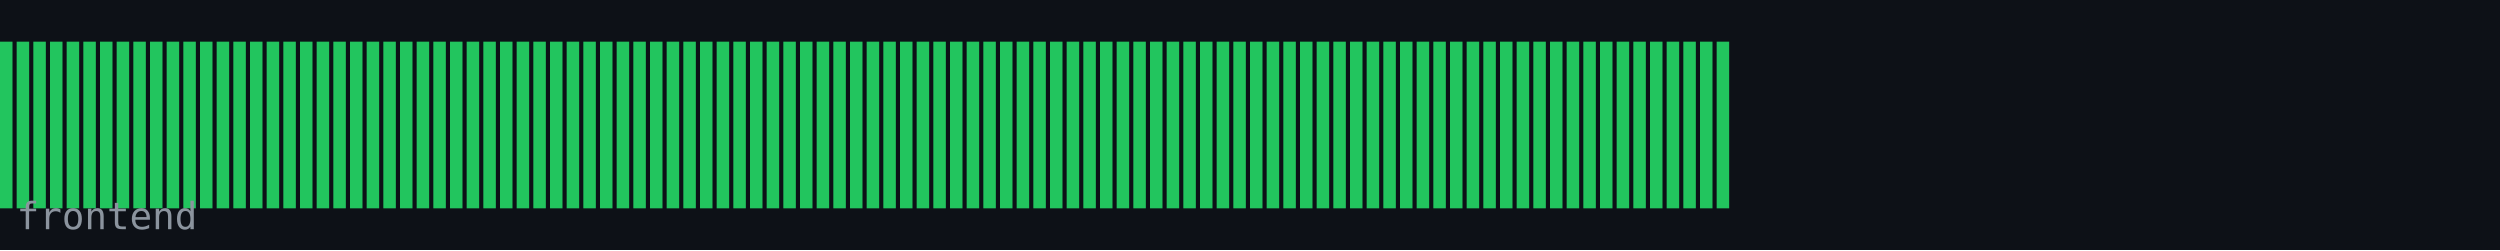
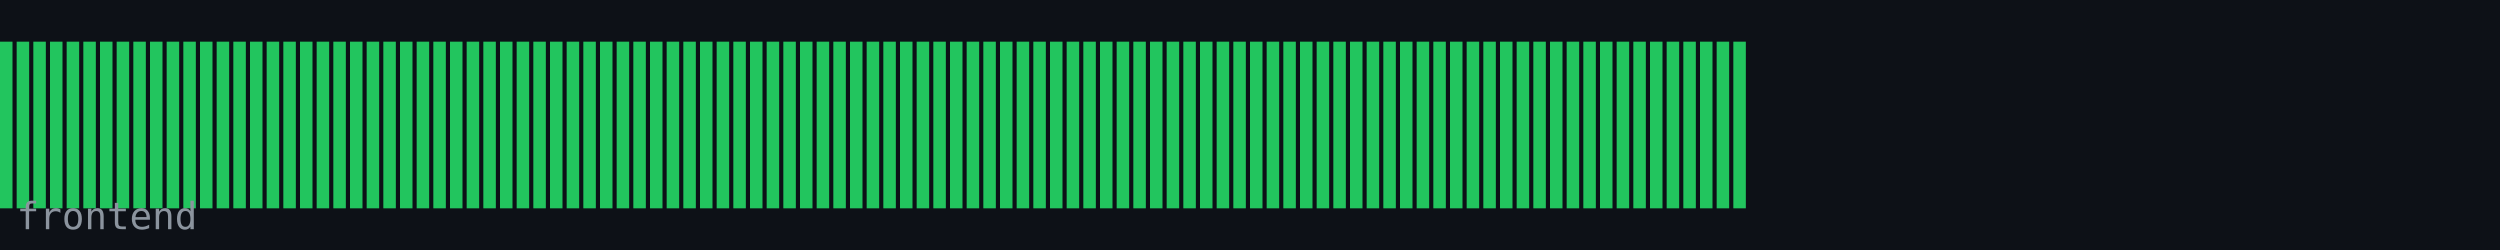
<svg xmlns="http://www.w3.org/2000/svg" width="600" height="60" viewBox="0 0 600 60">
  <rect width="600" height="60" fill="#0d1117" />
  <rect x="0" y="10" width="3" height="40" fill="#22c55e" />
  <rect x="4" y="10" width="3" height="40" fill="#22c55e" />
  <rect x="8" y="10" width="3" height="40" fill="#22c55e" />
  <rect x="12" y="10" width="3" height="40" fill="#22c55e" />
  <rect x="16" y="10" width="3" height="40" fill="#22c55e" />
  <rect x="20" y="10" width="3" height="40" fill="#22c55e" />
  <rect x="24" y="10" width="3" height="40" fill="#22c55e" />
  <rect x="28" y="10" width="3" height="40" fill="#22c55e" />
  <rect x="32" y="10" width="3" height="40" fill="#22c55e" />
  <rect x="36" y="10" width="3" height="40" fill="#22c55e" />
  <rect x="40" y="10" width="3" height="40" fill="#22c55e" />
  <rect x="44" y="10" width="3" height="40" fill="#22c55e" />
  <rect x="48" y="10" width="3" height="40" fill="#22c55e" />
  <rect x="52" y="10" width="3" height="40" fill="#22c55e" />
  <rect x="56" y="10" width="3" height="40" fill="#22c55e" />
  <rect x="60" y="10" width="3" height="40" fill="#22c55e" />
  <rect x="64" y="10" width="3" height="40" fill="#22c55e" />
  <rect x="68" y="10" width="3" height="40" fill="#22c55e" />
  <rect x="72" y="10" width="3" height="40" fill="#22c55e" />
  <rect x="76" y="10" width="3" height="40" fill="#22c55e" />
  <rect x="80" y="10" width="3" height="40" fill="#22c55e" />
  <rect x="84" y="10" width="3" height="40" fill="#22c55e" />
  <rect x="88" y="10" width="3" height="40" fill="#22c55e" />
  <rect x="92" y="10" width="3" height="40" fill="#22c55e" />
  <rect x="96" y="10" width="3" height="40" fill="#22c55e" />
  <rect x="100" y="10" width="3" height="40" fill="#22c55e" />
  <rect x="104" y="10" width="3" height="40" fill="#22c55e" />
  <rect x="108" y="10" width="3" height="40" fill="#22c55e" />
  <rect x="112" y="10" width="3" height="40" fill="#22c55e" />
  <rect x="116" y="10" width="3" height="40" fill="#22c55e" />
  <rect x="120" y="10" width="3" height="40" fill="#22c55e" />
  <rect x="124" y="10" width="3" height="40" fill="#22c55e" />
  <rect x="128" y="10" width="3" height="40" fill="#22c55e" />
  <rect x="132" y="10" width="3" height="40" fill="#22c55e" />
  <rect x="136" y="10" width="3" height="40" fill="#22c55e" />
  <rect x="140" y="10" width="3" height="40" fill="#22c55e" />
  <rect x="144" y="10" width="3" height="40" fill="#22c55e" />
  <rect x="148" y="10" width="3" height="40" fill="#22c55e" />
  <rect x="152" y="10" width="3" height="40" fill="#22c55e" />
  <rect x="156" y="10" width="3" height="40" fill="#22c55e" />
  <rect x="160" y="10" width="3" height="40" fill="#22c55e" />
  <rect x="164" y="10" width="3" height="40" fill="#22c55e" />
  <rect x="168" y="10" width="3" height="40" fill="#22c55e" />
  <rect x="172" y="10" width="3" height="40" fill="#22c55e" />
  <rect x="176" y="10" width="3" height="40" fill="#22c55e" />
  <rect x="180" y="10" width="3" height="40" fill="#22c55e" />
  <rect x="184" y="10" width="3" height="40" fill="#22c55e" />
  <rect x="188" y="10" width="3" height="40" fill="#22c55e" />
  <rect x="192" y="10" width="3" height="40" fill="#22c55e" />
  <rect x="196" y="10" width="3" height="40" fill="#22c55e" />
  <rect x="200" y="10" width="3" height="40" fill="#22c55e" />
  <rect x="204" y="10" width="3" height="40" fill="#22c55e" />
  <rect x="208" y="10" width="3" height="40" fill="#22c55e" />
  <rect x="212" y="10" width="3" height="40" fill="#22c55e" />
  <rect x="216" y="10" width="3" height="40" fill="#22c55e" />
  <rect x="220" y="10" width="3" height="40" fill="#22c55e" />
  <rect x="224" y="10" width="3" height="40" fill="#22c55e" />
  <rect x="228" y="10" width="3" height="40" fill="#22c55e" />
  <rect x="232" y="10" width="3" height="40" fill="#22c55e" />
  <rect x="236" y="10" width="3" height="40" fill="#22c55e" />
  <rect x="240" y="10" width="3" height="40" fill="#22c55e" />
  <rect x="244" y="10" width="3" height="40" fill="#22c55e" />
  <rect x="248" y="10" width="3" height="40" fill="#22c55e" />
  <rect x="252" y="10" width="3" height="40" fill="#22c55e" />
  <rect x="256" y="10" width="3" height="40" fill="#22c55e" />
  <rect x="260" y="10" width="3" height="40" fill="#22c55e" />
  <rect x="264" y="10" width="3" height="40" fill="#22c55e" />
  <rect x="268" y="10" width="3" height="40" fill="#22c55e" />
  <rect x="272" y="10" width="3" height="40" fill="#22c55e" />
  <rect x="276" y="10" width="3" height="40" fill="#22c55e" />
  <rect x="280" y="10" width="3" height="40" fill="#22c55e" />
  <rect x="284" y="10" width="3" height="40" fill="#22c55e" />
  <rect x="288" y="10" width="3" height="40" fill="#22c55e" />
  <rect x="292" y="10" width="3" height="40" fill="#22c55e" />
  <rect x="296" y="10" width="3" height="40" fill="#22c55e" />
  <rect x="300" y="10" width="3" height="40" fill="#22c55e" />
  <rect x="304" y="10" width="3" height="40" fill="#22c55e" />
  <rect x="308" y="10" width="3" height="40" fill="#22c55e" />
  <rect x="312" y="10" width="3" height="40" fill="#22c55e" />
  <rect x="316" y="10" width="3" height="40" fill="#22c55e" />
  <rect x="320" y="10" width="3" height="40" fill="#22c55e" />
  <rect x="324" y="10" width="3" height="40" fill="#22c55e" />
  <rect x="328" y="10" width="3" height="40" fill="#22c55e" />
  <rect x="332" y="10" width="3" height="40" fill="#22c55e" />
  <rect x="336" y="10" width="3" height="40" fill="#22c55e" />
  <rect x="340" y="10" width="3" height="40" fill="#22c55e" />
  <rect x="344" y="10" width="3" height="40" fill="#22c55e" />
  <rect x="348" y="10" width="3" height="40" fill="#22c55e" />
  <rect x="352" y="10" width="3" height="40" fill="#22c55e" />
  <rect x="356" y="10" width="3" height="40" fill="#22c55e" />
  <rect x="360" y="10" width="3" height="40" fill="#22c55e" />
  <rect x="364" y="10" width="3" height="40" fill="#22c55e" />
  <rect x="368" y="10" width="3" height="40" fill="#22c55e" />
  <rect x="372" y="10" width="3" height="40" fill="#22c55e" />
  <rect x="376" y="10" width="3" height="40" fill="#22c55e" />
  <rect x="380" y="10" width="3" height="40" fill="#22c55e" />
  <rect x="384" y="10" width="3" height="40" fill="#22c55e" />
  <rect x="388" y="10" width="3" height="40" fill="#22c55e" />
  <rect x="392" y="10" width="3" height="40" fill="#22c55e" />
  <rect x="396" y="10" width="3" height="40" fill="#22c55e" />
  <rect x="400" y="10" width="3" height="40" fill="#22c55e" />
  <rect x="404" y="10" width="3" height="40" fill="#22c55e" />
  <rect x="408" y="10" width="3" height="40" fill="#22c55e" />
  <rect x="412" y="10" width="3" height="40" fill="#22c55e" />
+   <rect x="416" y="10" width="3" height="40" fill="#22c55e" />
  <text x="4" y="55" font-family="monospace" font-size="9" fill="#8b949e">frontend</text>
</svg>
